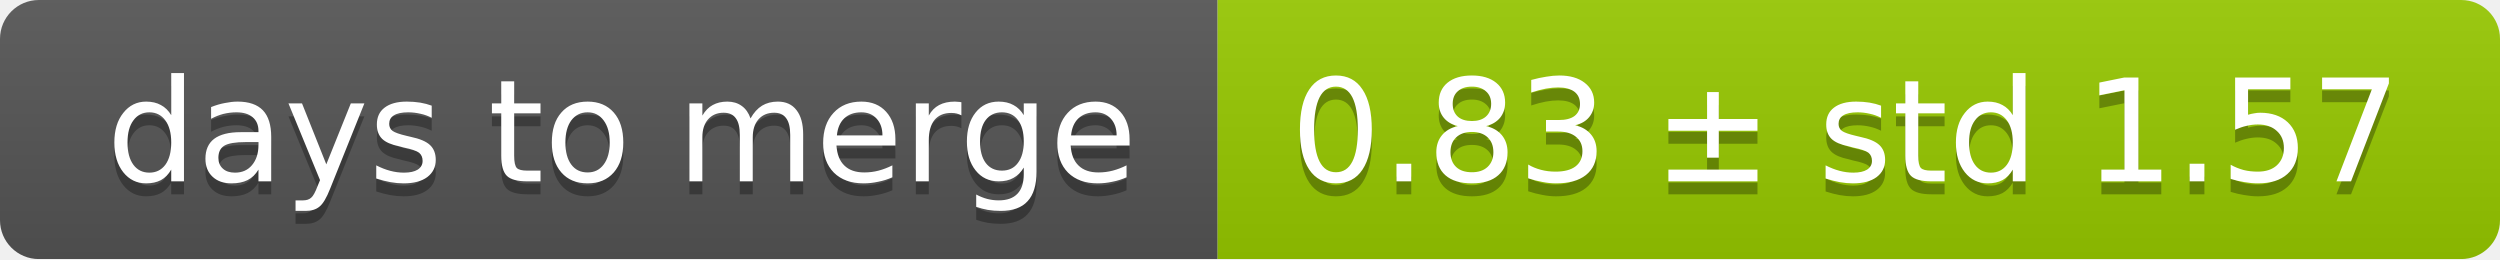
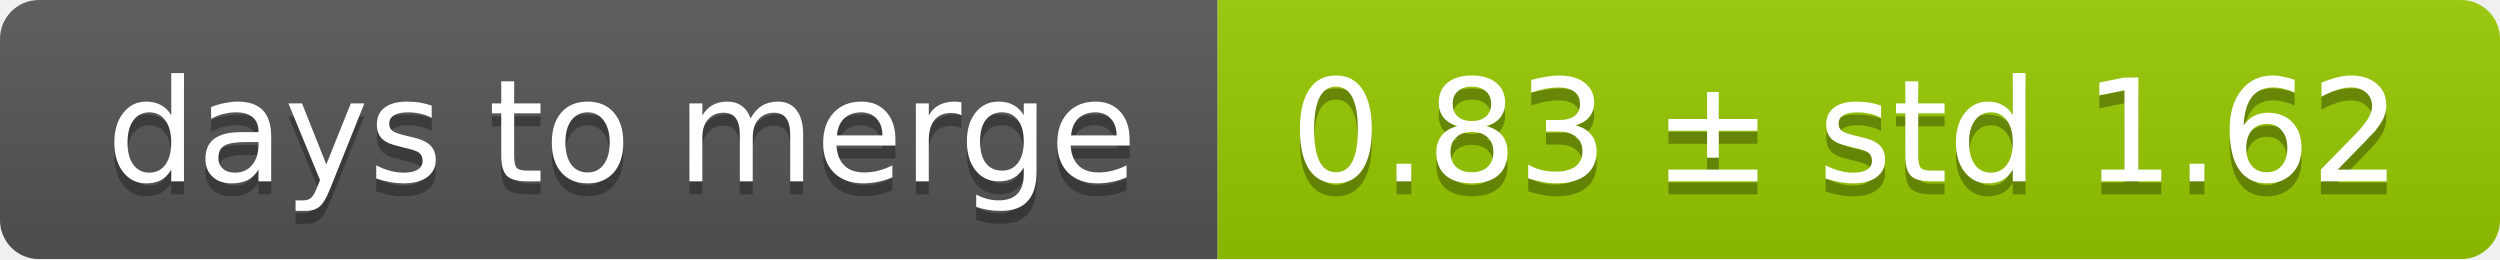
<svg xmlns="http://www.w3.org/2000/svg" width="193" height="20">
  <linearGradient id="smooth" x2="0" y2="100%">
    <stop offset="0" stop-color="#bbb" stop-opacity=".1" />
    <stop offset="1" stop-opacity=".1" />
  </linearGradient>
  <mask id="round">
    <rect width="193" height="20" rx="3" fill="#fff" />
  </mask>
  <g mask="url(#round)">
    <rect width="94" height="20" fill="#555" />
    <rect x="94" width="99" height="20" fill="#97ca00" />
    <rect width="193" height="20" fill="url(#smooth)" />
  </g>
  <g fill="#fff" text-anchor="middle" font-family="DejaVu Sans,Verdana,Geneva,sans-serif" font-size="11">
    <text x="48" y="15" fill="#010101" fill-opacity=".3">days to merge</text>
    <text x="48" y="14">days to merge</text>
-     <text x="142.5" y="15" fill="#010101" fill-opacity=".3">0.83 ± std 1.57</text>
-     <text x="142.5" y="14">0.83 ± std 1.57</text>
+     <text x="142.5" y="15" fill="#010101" fill-opacity=".3">0.83 ± std 1.62</text>
+     <text x="142.5" y="14">0.83 ± std 1.62</text>
  </g>
</svg>
